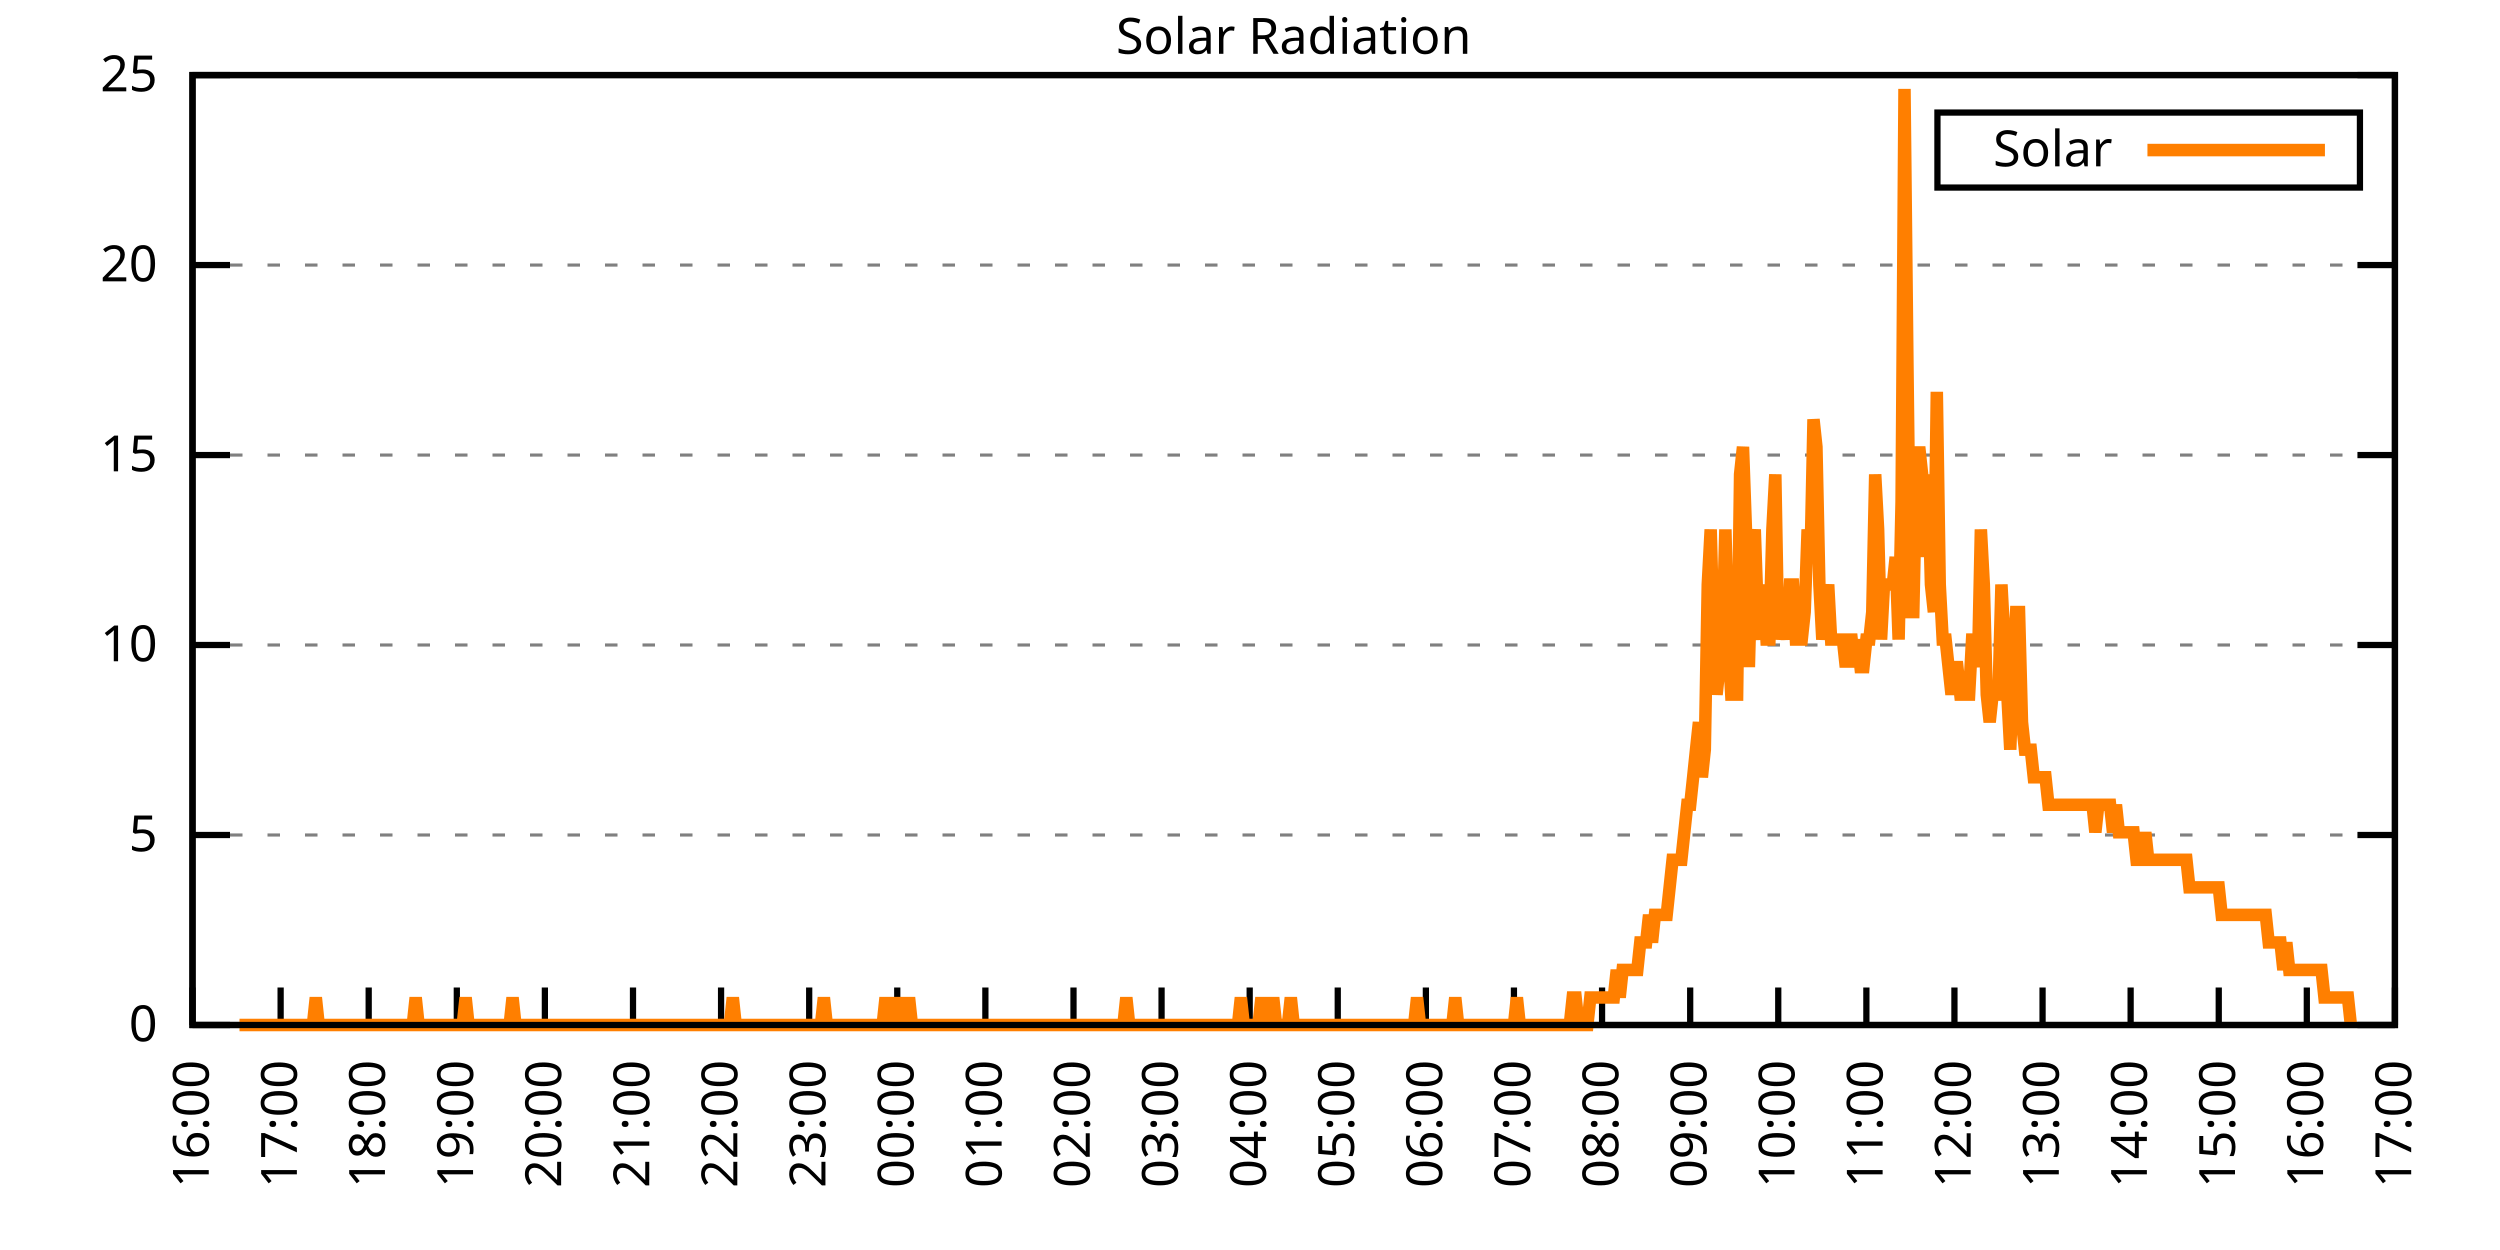
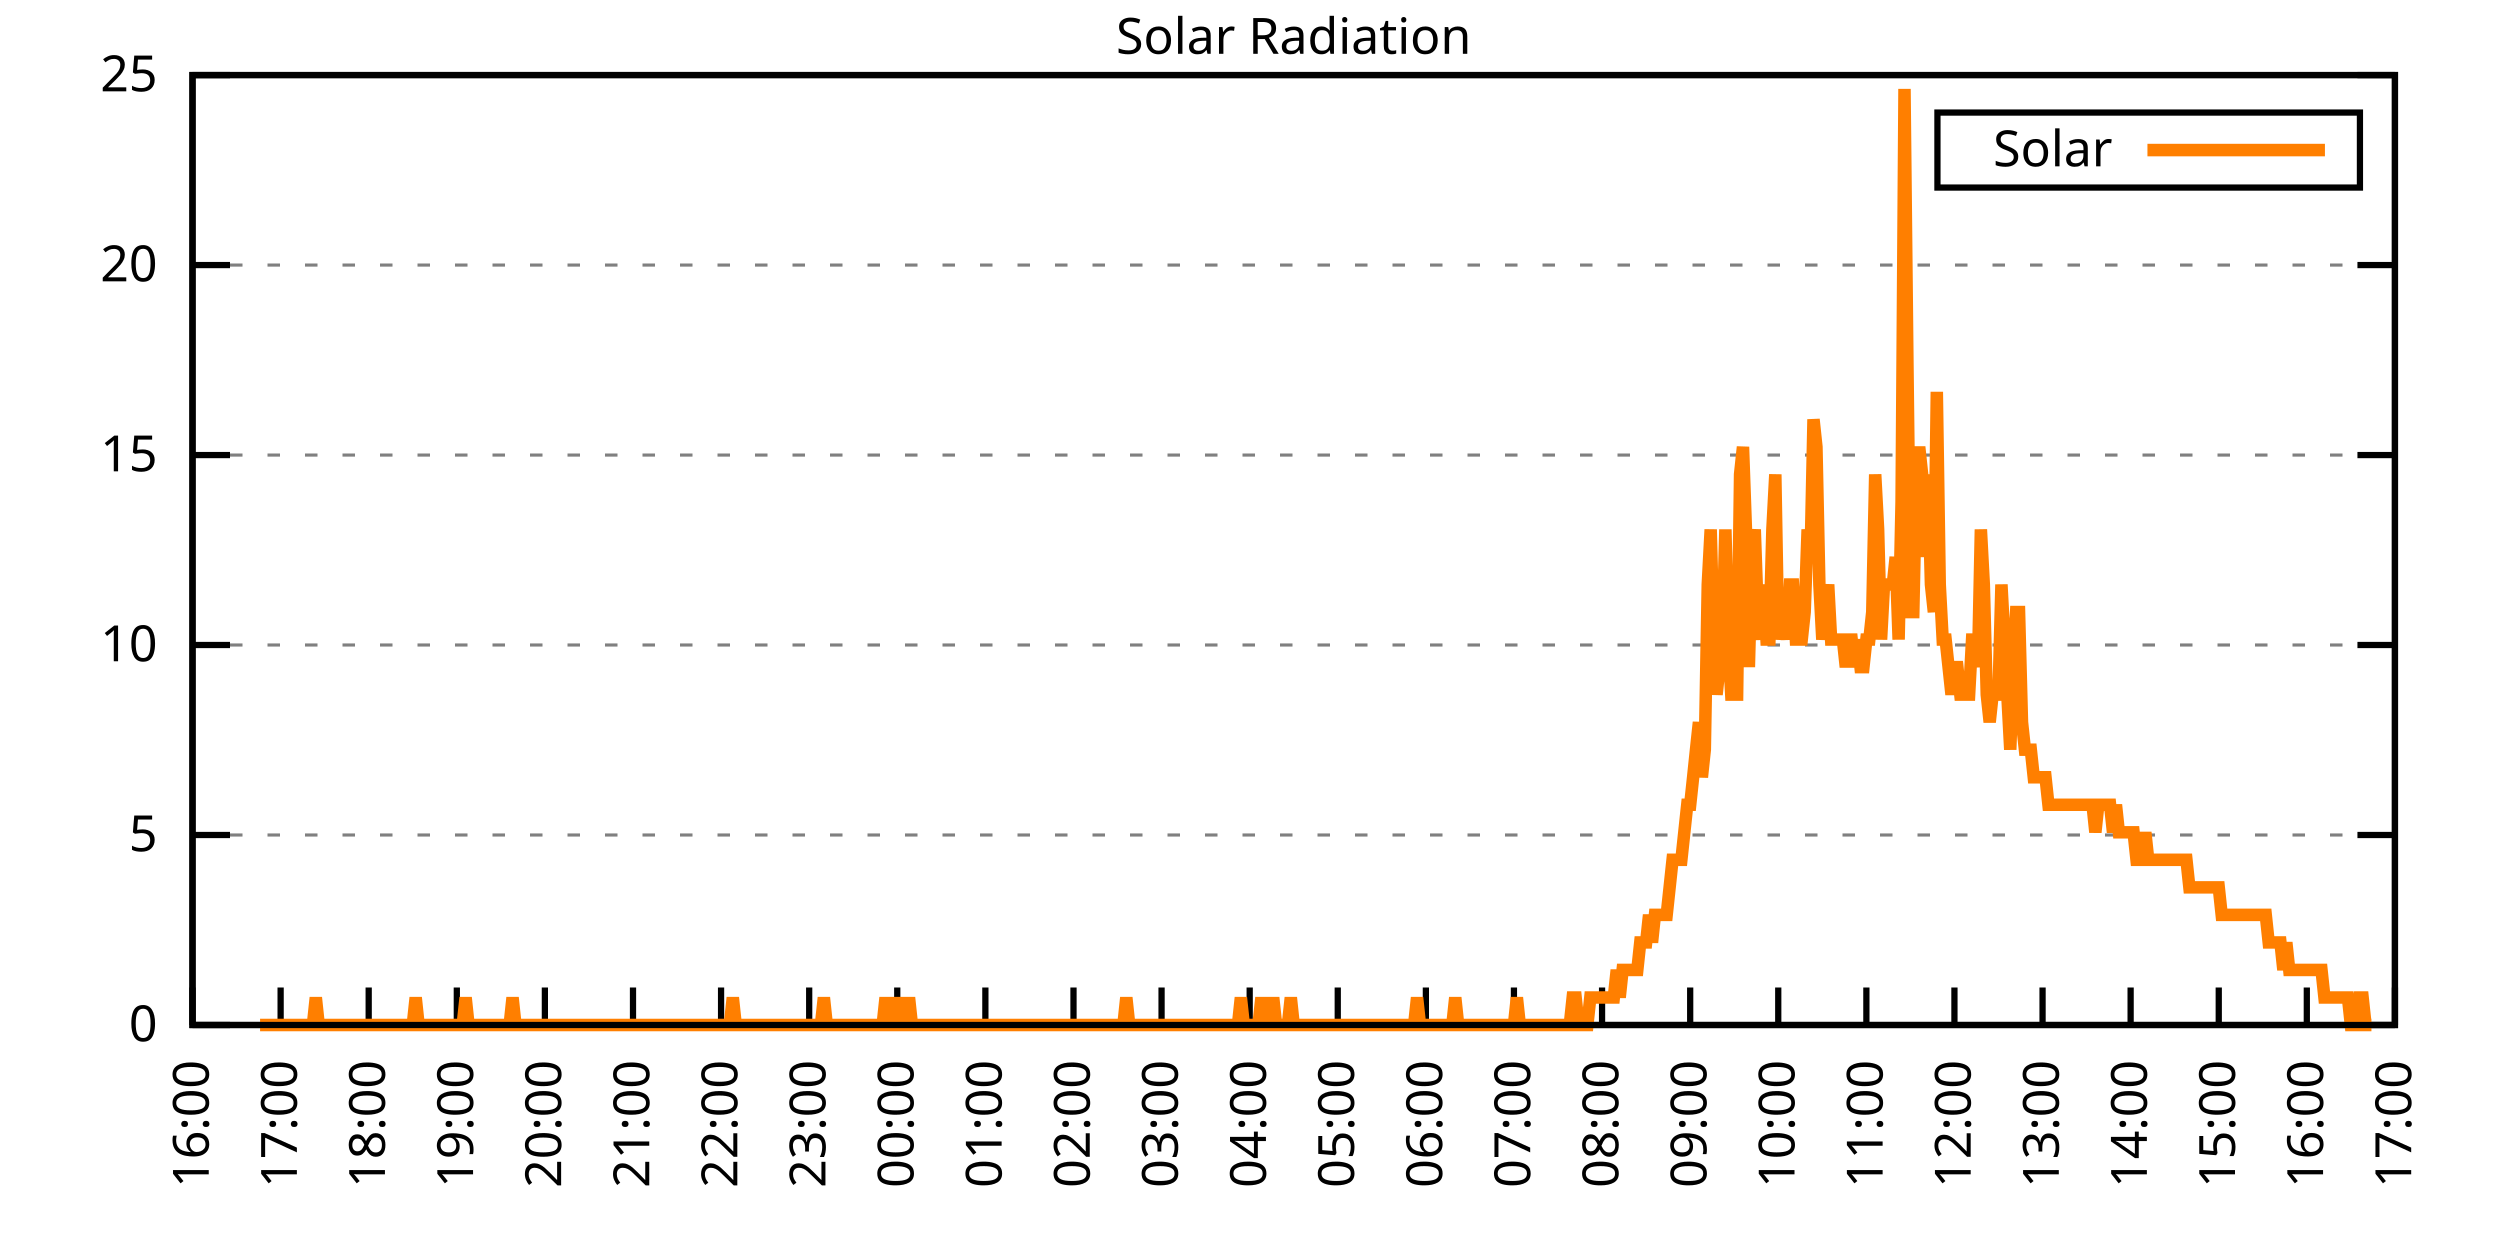
<svg xmlns="http://www.w3.org/2000/svg" xmlns:xlink="http://www.w3.org/1999/xlink" width="400" height="200" viewBox="0 0 400 200">
  <g id="gnuplot_canvas">
    <rect x="0" y="0" width="400" height="200" fill="none" />
    <defs>
      <circle id="gpDot" r="0.5" stroke-width="0.5" stroke="currentColor" />
      <path id="gpPt0" stroke-width="0.333" stroke="currentColor" d="M-1,0 h2 M0,-1 v2" />
      <path id="gpPt1" stroke-width="0.333" stroke="currentColor" d="M-1,-1 L1,1 M1,-1 L-1,1" />
      <path id="gpPt2" stroke-width="0.333" stroke="currentColor" d="M-1,0 L1,0 M0,-1 L0,1 M-1,-1 L1,1 M-1,1 L1,-1" />
      <rect id="gpPt3" stroke-width="0.333" stroke="currentColor" x="-1" y="-1" width="2" height="2" />
      <rect id="gpPt4" stroke-width="0.333" stroke="currentColor" fill="currentColor" x="-1" y="-1" width="2" height="2" />
      <circle id="gpPt5" stroke-width="0.333" stroke="currentColor" cx="0" cy="0" r="1" />
      <use xlink:href="#gpPt5" id="gpPt6" fill="currentColor" stroke="none" />
      <path id="gpPt7" stroke-width="0.333" stroke="currentColor" d="M0,-1.33 L-1.33,0.67 L1.33,0.67 z" />
      <use xlink:href="#gpPt7" id="gpPt8" fill="currentColor" stroke="none" />
      <use xlink:href="#gpPt7" id="gpPt9" stroke="currentColor" transform="rotate(180)" />
      <use xlink:href="#gpPt9" id="gpPt10" fill="currentColor" stroke="none" />
      <use xlink:href="#gpPt3" id="gpPt11" stroke="currentColor" transform="rotate(45)" />
      <use xlink:href="#gpPt11" id="gpPt12" fill="currentColor" stroke="none" />
      <path id="gpPt13" stroke-width="0.333" stroke="currentColor" d="M0,1.330 L1.265,0.411 L0.782,-1.067 L-0.782,-1.076 L-1.265,0.411 z" />
      <use xlink:href="#gpPt13" id="gpPt14" fill="currentColor" stroke="none" />
      <filter id="textbox" filterUnits="objectBoundingBox" x="0" y="0" height="1" width="1">
        <feFlood flood-color="white" flood-opacity="1" result="bgnd" />
        <feComposite in="SourceGraphic" in2="bgnd" operator="atop" />
      </filter>
      <filter id="greybox" filterUnits="objectBoundingBox" x="0" y="0" height="1" width="1">
        <feFlood flood-color="lightgrey" flood-opacity="1" result="grey" />
        <feComposite in="SourceGraphic" in2="grey" operator="atop" />
      </filter>
    </defs>
    <g fill="none" color="white" stroke="currentColor" stroke-width="1.00" stroke-linecap="butt" stroke-linejoin="miter">
</g>
    <g fill="none" color="black" stroke="currentColor" stroke-width="1.00" stroke-linecap="butt" stroke-linejoin="miter">
      <g stroke="none" shape-rendering="crispEdges">
        <polygon fill="rgb(255, 255, 255)" points="30.80,164.00 383.18,164.00 383.18,12.02 30.80,12.02 " />
      </g>
    </g>
    <g fill="none" color="black" stroke="currentColor" stroke-width="1.00" stroke-linecap="butt" stroke-linejoin="miter">
</g>
    <g fill="none" color="black" stroke="black" stroke-width="0.50" stroke-linecap="butt" stroke-linejoin="miter">
</g>
    <g fill="none" color="gray" stroke="currentColor" stroke-width="0.50" stroke-linecap="butt" stroke-linejoin="miter">
      <path stroke="gray" stroke-dasharray="2,4" class="gridline" d="M30.80,164.00 L383.19,164.00  " />
    </g>
    <g fill="none" color="gray" stroke="gray" stroke-width="1.00" stroke-linecap="butt" stroke-linejoin="miter">
</g>
    <g fill="none" color="black" stroke="currentColor" stroke-width="1.00" stroke-linecap="butt" stroke-linejoin="miter">
      <path stroke="black" d="M30.80,164.00 L36.80,164.00 M383.19,164.00 L377.19,164.00  " />
      <g transform="translate(25.20,166.60)" stroke="none" fill="black" font-family="Sans" font-size="8.00" text-anchor="end">
        <text>
          <tspan font-family="Sans"> 0</tspan>
        </text>
      </g>
    </g>
    <g fill="none" color="black" stroke="currentColor" stroke-width="1.00" stroke-linecap="butt" stroke-linejoin="miter">
</g>
    <g fill="none" color="black" stroke="black" stroke-width="0.50" stroke-linecap="butt" stroke-linejoin="miter">
</g>
    <g fill="none" color="gray" stroke="currentColor" stroke-width="0.50" stroke-linecap="butt" stroke-linejoin="miter">
      <path stroke="gray" stroke-dasharray="2,4" class="gridline" d="M30.80,133.60 L383.19,133.60  " />
    </g>
    <g fill="none" color="gray" stroke="gray" stroke-width="1.00" stroke-linecap="butt" stroke-linejoin="miter">
</g>
    <g fill="none" color="black" stroke="currentColor" stroke-width="1.00" stroke-linecap="butt" stroke-linejoin="miter">
      <path stroke="black" d="M30.80,133.60 L36.80,133.60 M383.19,133.60 L377.19,133.60  " />
      <g transform="translate(25.20,136.20)" stroke="none" fill="black" font-family="Sans" font-size="8.00" text-anchor="end">
        <text>
          <tspan font-family="Sans"> 5</tspan>
        </text>
      </g>
    </g>
    <g fill="none" color="black" stroke="currentColor" stroke-width="1.00" stroke-linecap="butt" stroke-linejoin="miter">
</g>
    <g fill="none" color="black" stroke="black" stroke-width="0.50" stroke-linecap="butt" stroke-linejoin="miter">
</g>
    <g fill="none" color="gray" stroke="currentColor" stroke-width="0.50" stroke-linecap="butt" stroke-linejoin="miter">
      <path stroke="gray" stroke-dasharray="2,4" class="gridline" d="M30.80,103.20 L383.19,103.20  " />
    </g>
    <g fill="none" color="gray" stroke="gray" stroke-width="1.00" stroke-linecap="butt" stroke-linejoin="miter">
</g>
    <g fill="none" color="black" stroke="currentColor" stroke-width="1.00" stroke-linecap="butt" stroke-linejoin="miter">
      <path stroke="black" d="M30.80,103.20 L36.80,103.20 M383.19,103.20 L377.19,103.20  " />
      <g transform="translate(25.20,105.80)" stroke="none" fill="black" font-family="Sans" font-size="8.00" text-anchor="end">
        <text>
          <tspan font-family="Sans"> 10</tspan>
        </text>
      </g>
    </g>
    <g fill="none" color="black" stroke="currentColor" stroke-width="1.00" stroke-linecap="butt" stroke-linejoin="miter">
</g>
    <g fill="none" color="black" stroke="black" stroke-width="0.50" stroke-linecap="butt" stroke-linejoin="miter">
</g>
    <g fill="none" color="gray" stroke="currentColor" stroke-width="0.50" stroke-linecap="butt" stroke-linejoin="miter">
      <path stroke="gray" stroke-dasharray="2,4" class="gridline" d="M30.80,72.81 L383.19,72.81  " />
    </g>
    <g fill="none" color="gray" stroke="gray" stroke-width="1.00" stroke-linecap="butt" stroke-linejoin="miter">
</g>
    <g fill="none" color="black" stroke="currentColor" stroke-width="1.00" stroke-linecap="butt" stroke-linejoin="miter">
      <path stroke="black" d="M30.80,72.81 L36.80,72.81 M383.19,72.81 L377.19,72.81  " />
      <g transform="translate(25.20,75.41)" stroke="none" fill="black" font-family="Sans" font-size="8.00" text-anchor="end">
        <text>
          <tspan font-family="Sans"> 15</tspan>
        </text>
      </g>
    </g>
    <g fill="none" color="black" stroke="currentColor" stroke-width="1.00" stroke-linecap="butt" stroke-linejoin="miter">
</g>
    <g fill="none" color="black" stroke="black" stroke-width="0.50" stroke-linecap="butt" stroke-linejoin="miter">
</g>
    <g fill="none" color="gray" stroke="currentColor" stroke-width="0.50" stroke-linecap="butt" stroke-linejoin="miter">
      <path stroke="gray" stroke-dasharray="2,4" class="gridline" d="M30.80,42.41 L383.19,42.41  " />
    </g>
    <g fill="none" color="gray" stroke="gray" stroke-width="1.00" stroke-linecap="butt" stroke-linejoin="miter">
</g>
    <g fill="none" color="black" stroke="currentColor" stroke-width="1.00" stroke-linecap="butt" stroke-linejoin="miter">
      <path stroke="black" d="M30.80,42.41 L36.80,42.41 M383.19,42.41 L377.19,42.41  " />
      <g transform="translate(25.20,45.01)" stroke="none" fill="black" font-family="Sans" font-size="8.00" text-anchor="end">
        <text>
          <tspan font-family="Sans"> 20</tspan>
        </text>
      </g>
    </g>
    <g fill="none" color="black" stroke="currentColor" stroke-width="1.00" stroke-linecap="butt" stroke-linejoin="miter">
</g>
    <g fill="none" color="black" stroke="black" stroke-width="0.50" stroke-linecap="butt" stroke-linejoin="miter">
</g>
    <g fill="none" color="gray" stroke="currentColor" stroke-width="0.50" stroke-linecap="butt" stroke-linejoin="miter">
      <path stroke="gray" stroke-dasharray="2,4" class="gridline" d="M30.80,12.01 L383.19,12.01  " />
    </g>
    <g fill="none" color="gray" stroke="gray" stroke-width="1.00" stroke-linecap="butt" stroke-linejoin="miter">
</g>
    <g fill="none" color="black" stroke="currentColor" stroke-width="1.00" stroke-linecap="butt" stroke-linejoin="miter">
      <path stroke="black" d="M30.80,12.01 L36.80,12.01 M383.19,12.01 L377.19,12.01  " />
      <g transform="translate(25.20,14.61)" stroke="none" fill="black" font-family="Sans" font-size="8.00" text-anchor="end">
        <text>
          <tspan font-family="Sans"> 25</tspan>
        </text>
      </g>
    </g>
    <g fill="none" color="black" stroke="currentColor" stroke-width="1.00" stroke-linecap="butt" stroke-linejoin="miter">
      <path stroke="black" d="M30.80,164.00 L30.80,158.00  " />
      <g transform="translate(33.40,169.60) rotate(270.00)" stroke="none" fill="black" font-family="Sans" font-size="8.00" text-anchor="end">
        <text>
          <tspan font-family="Sans">16:00</tspan>
        </text>
      </g>
    </g>
    <g fill="none" color="black" stroke="currentColor" stroke-width="1.00" stroke-linecap="butt" stroke-linejoin="miter">
      <path stroke="black" d="M44.90,164.00 L44.90,158.00  " />
      <g transform="translate(47.50,169.60) rotate(270.00)" stroke="none" fill="black" font-family="Sans" font-size="8.00" text-anchor="end">
        <text>
          <tspan font-family="Sans">17:00</tspan>
        </text>
      </g>
    </g>
    <g fill="none" color="black" stroke="currentColor" stroke-width="1.00" stroke-linecap="butt" stroke-linejoin="miter">
      <path stroke="black" d="M58.99,164.00 L58.99,158.00  " />
      <g transform="translate(61.59,169.60) rotate(270.00)" stroke="none" fill="black" font-family="Sans" font-size="8.00" text-anchor="end">
        <text>
          <tspan font-family="Sans">18:00</tspan>
        </text>
      </g>
    </g>
    <g fill="none" color="black" stroke="currentColor" stroke-width="1.00" stroke-linecap="butt" stroke-linejoin="miter">
      <path stroke="black" d="M73.09,164.00 L73.09,158.00  " />
      <g transform="translate(75.69,169.60) rotate(270.00)" stroke="none" fill="black" font-family="Sans" font-size="8.00" text-anchor="end">
        <text>
          <tspan font-family="Sans">19:00</tspan>
        </text>
      </g>
    </g>
    <g fill="none" color="black" stroke="currentColor" stroke-width="1.00" stroke-linecap="butt" stroke-linejoin="miter">
      <path stroke="black" d="M87.18,164.00 L87.18,158.00  " />
      <g transform="translate(89.78,169.60) rotate(270.00)" stroke="none" fill="black" font-family="Sans" font-size="8.00" text-anchor="end">
        <text>
          <tspan font-family="Sans">20:00</tspan>
        </text>
      </g>
    </g>
    <g fill="none" color="black" stroke="currentColor" stroke-width="1.00" stroke-linecap="butt" stroke-linejoin="miter">
      <path stroke="black" d="M101.28,164.00 L101.28,158.00  " />
      <g transform="translate(103.88,169.60) rotate(270.00)" stroke="none" fill="black" font-family="Sans" font-size="8.00" text-anchor="end">
        <text>
          <tspan font-family="Sans">21:00</tspan>
        </text>
      </g>
    </g>
    <g fill="none" color="black" stroke="currentColor" stroke-width="1.00" stroke-linecap="butt" stroke-linejoin="miter">
      <path stroke="black" d="M115.37,164.00 L115.37,158.00  " />
      <g transform="translate(117.97,169.60) rotate(270.00)" stroke="none" fill="black" font-family="Sans" font-size="8.00" text-anchor="end">
        <text>
          <tspan font-family="Sans">22:00</tspan>
        </text>
      </g>
    </g>
    <g fill="none" color="black" stroke="currentColor" stroke-width="1.00" stroke-linecap="butt" stroke-linejoin="miter">
      <path stroke="black" d="M129.47,164.00 L129.47,158.00  " />
      <g transform="translate(132.07,169.60) rotate(270.00)" stroke="none" fill="black" font-family="Sans" font-size="8.00" text-anchor="end">
        <text>
          <tspan font-family="Sans">23:00</tspan>
        </text>
      </g>
    </g>
    <g fill="none" color="black" stroke="currentColor" stroke-width="1.00" stroke-linecap="butt" stroke-linejoin="miter">
      <path stroke="black" d="M143.56,164.00 L143.56,158.00  " />
      <g transform="translate(146.16,169.60) rotate(270.00)" stroke="none" fill="black" font-family="Sans" font-size="8.00" text-anchor="end">
        <text>
          <tspan font-family="Sans">00:00</tspan>
        </text>
      </g>
    </g>
    <g fill="none" color="black" stroke="currentColor" stroke-width="1.00" stroke-linecap="butt" stroke-linejoin="miter">
      <path stroke="black" d="M157.66,164.00 L157.66,158.00  " />
      <g transform="translate(160.26,169.60) rotate(270.00)" stroke="none" fill="black" font-family="Sans" font-size="8.00" text-anchor="end">
        <text>
          <tspan font-family="Sans">01:00</tspan>
        </text>
      </g>
    </g>
    <g fill="none" color="black" stroke="currentColor" stroke-width="1.00" stroke-linecap="butt" stroke-linejoin="miter">
      <path stroke="black" d="M171.76,164.00 L171.76,158.00  " />
      <g transform="translate(174.36,169.60) rotate(270.00)" stroke="none" fill="black" font-family="Sans" font-size="8.00" text-anchor="end">
        <text>
          <tspan font-family="Sans">02:00</tspan>
        </text>
      </g>
    </g>
    <g fill="none" color="black" stroke="currentColor" stroke-width="1.00" stroke-linecap="butt" stroke-linejoin="miter">
      <path stroke="black" d="M185.85,164.00 L185.85,158.00  " />
      <g transform="translate(188.45,169.60) rotate(270.00)" stroke="none" fill="black" font-family="Sans" font-size="8.00" text-anchor="end">
        <text>
          <tspan font-family="Sans">03:00</tspan>
        </text>
      </g>
    </g>
    <g fill="none" color="black" stroke="currentColor" stroke-width="1.00" stroke-linecap="butt" stroke-linejoin="miter">
      <path stroke="black" d="M199.95,164.00 L199.95,158.00  " />
      <g transform="translate(202.55,169.60) rotate(270.00)" stroke="none" fill="black" font-family="Sans" font-size="8.00" text-anchor="end">
        <text>
          <tspan font-family="Sans">04:00</tspan>
        </text>
      </g>
    </g>
    <g fill="none" color="black" stroke="currentColor" stroke-width="1.00" stroke-linecap="butt" stroke-linejoin="miter">
      <path stroke="black" d="M214.04,164.00 L214.04,158.00  " />
      <g transform="translate(216.64,169.60) rotate(270.00)" stroke="none" fill="black" font-family="Sans" font-size="8.00" text-anchor="end">
        <text>
          <tspan font-family="Sans">05:00</tspan>
        </text>
      </g>
    </g>
    <g fill="none" color="black" stroke="currentColor" stroke-width="1.00" stroke-linecap="butt" stroke-linejoin="miter">
      <path stroke="black" d="M228.14,164.00 L228.14,158.00  " />
      <g transform="translate(230.74,169.60) rotate(270.00)" stroke="none" fill="black" font-family="Sans" font-size="8.00" text-anchor="end">
        <text>
          <tspan font-family="Sans">06:00</tspan>
        </text>
      </g>
    </g>
    <g fill="none" color="black" stroke="currentColor" stroke-width="1.00" stroke-linecap="butt" stroke-linejoin="miter">
      <path stroke="black" d="M242.23,164.00 L242.23,158.00  " />
      <g transform="translate(244.83,169.60) rotate(270.00)" stroke="none" fill="black" font-family="Sans" font-size="8.00" text-anchor="end">
        <text>
          <tspan font-family="Sans">07:00</tspan>
        </text>
      </g>
    </g>
    <g fill="none" color="black" stroke="currentColor" stroke-width="1.00" stroke-linecap="butt" stroke-linejoin="miter">
      <path stroke="black" d="M256.33,164.00 L256.33,158.00  " />
      <g transform="translate(258.93,169.60) rotate(270.00)" stroke="none" fill="black" font-family="Sans" font-size="8.00" text-anchor="end">
        <text>
          <tspan font-family="Sans">08:00</tspan>
        </text>
      </g>
    </g>
    <g fill="none" color="black" stroke="currentColor" stroke-width="1.00" stroke-linecap="butt" stroke-linejoin="miter">
      <path stroke="black" d="M270.43,164.00 L270.43,158.00  " />
      <g transform="translate(273.03,169.60) rotate(270.00)" stroke="none" fill="black" font-family="Sans" font-size="8.00" text-anchor="end">
        <text>
          <tspan font-family="Sans">09:00</tspan>
        </text>
      </g>
    </g>
    <g fill="none" color="black" stroke="currentColor" stroke-width="1.00" stroke-linecap="butt" stroke-linejoin="miter">
      <path stroke="black" d="M284.52,164.00 L284.52,158.00  " />
      <g transform="translate(287.12,169.60) rotate(270.00)" stroke="none" fill="black" font-family="Sans" font-size="8.00" text-anchor="end">
        <text>
          <tspan font-family="Sans">10:00</tspan>
        </text>
      </g>
    </g>
    <g fill="none" color="black" stroke="currentColor" stroke-width="1.00" stroke-linecap="butt" stroke-linejoin="miter">
      <path stroke="black" d="M298.62,164.00 L298.62,158.00  " />
      <g transform="translate(301.22,169.60) rotate(270.00)" stroke="none" fill="black" font-family="Sans" font-size="8.00" text-anchor="end">
        <text>
          <tspan font-family="Sans">11:00</tspan>
        </text>
      </g>
    </g>
    <g fill="none" color="black" stroke="currentColor" stroke-width="1.00" stroke-linecap="butt" stroke-linejoin="miter">
      <path stroke="black" d="M312.71,164.00 L312.71,158.00  " />
      <g transform="translate(315.31,169.60) rotate(270.00)" stroke="none" fill="black" font-family="Sans" font-size="8.00" text-anchor="end">
        <text>
          <tspan font-family="Sans">12:00</tspan>
        </text>
      </g>
    </g>
    <g fill="none" color="black" stroke="currentColor" stroke-width="1.00" stroke-linecap="butt" stroke-linejoin="miter">
      <path stroke="black" d="M326.81,164.00 L326.81,158.00  " />
      <g transform="translate(329.41,169.60) rotate(270.00)" stroke="none" fill="black" font-family="Sans" font-size="8.00" text-anchor="end">
        <text>
          <tspan font-family="Sans">13:00</tspan>
        </text>
      </g>
    </g>
    <g fill="none" color="black" stroke="currentColor" stroke-width="1.00" stroke-linecap="butt" stroke-linejoin="miter">
      <path stroke="black" d="M340.90,164.00 L340.90,158.00  " />
      <g transform="translate(343.50,169.60) rotate(270.00)" stroke="none" fill="black" font-family="Sans" font-size="8.00" text-anchor="end">
        <text>
          <tspan font-family="Sans">14:00</tspan>
        </text>
      </g>
    </g>
    <g fill="none" color="black" stroke="currentColor" stroke-width="1.00" stroke-linecap="butt" stroke-linejoin="miter">
      <path stroke="black" d="M355.00,164.00 L355.00,158.00  " />
      <g transform="translate(357.60,169.60) rotate(270.00)" stroke="none" fill="black" font-family="Sans" font-size="8.00" text-anchor="end">
        <text>
          <tspan font-family="Sans">15:00</tspan>
        </text>
      </g>
    </g>
    <g fill="none" color="black" stroke="currentColor" stroke-width="1.00" stroke-linecap="butt" stroke-linejoin="miter">
      <path stroke="black" d="M369.09,164.00 L369.09,158.00  " />
      <g transform="translate(371.69,169.60) rotate(270.00)" stroke="none" fill="black" font-family="Sans" font-size="8.00" text-anchor="end">
        <text>
          <tspan font-family="Sans">16:00</tspan>
        </text>
      </g>
    </g>
    <g fill="none" color="black" stroke="currentColor" stroke-width="1.00" stroke-linecap="butt" stroke-linejoin="miter">
      <path stroke="black" d="M383.19,164.00 L383.19,158.00  " />
      <g transform="translate(385.79,169.60) rotate(270.00)" stroke="none" fill="black" font-family="Sans" font-size="8.00" text-anchor="end">
        <text>
          <tspan font-family="Sans">17:00</tspan>
        </text>
      </g>
    </g>
    <g fill="none" color="black" stroke="currentColor" stroke-width="1.00" stroke-linecap="butt" stroke-linejoin="miter">
</g>
    <g fill="none" color="black" stroke="currentColor" stroke-width="1.00" stroke-linecap="butt" stroke-linejoin="miter">
      <path stroke="black" d="M30.80,12.01 L30.80,164.00 L383.19,164.00 L383.19,12.01 L30.80,12.01 Z  " />
    </g>
    <g fill="none" color="black" stroke="currentColor" stroke-width="1.00" stroke-linecap="butt" stroke-linejoin="miter">
</g>
    <g fill="none" color="black" stroke="currentColor" stroke-width="1.00" stroke-linecap="butt" stroke-linejoin="miter">
      <path stroke="black" d="M309.99,30.01 L309.99,18.01 L377.59,18.01 L377.59,30.01 L309.99,30.01 Z  " />
    </g>
    <g id="Solar_Radiation_plot_1">
      <g fill="none" color="white" stroke="black" stroke-width="2.00" stroke-linecap="butt" stroke-linejoin="miter">
</g>
      <g fill="none" color="black" stroke="currentColor" stroke-width="2.00" stroke-linecap="butt" stroke-linejoin="miter">
        <g transform="translate(337.99,26.61)" stroke="none" fill="black" font-family="Sans" font-size="8.00" text-anchor="end">
          <text>
            <tspan font-family="Sans">Solar</tspan>
          </text>
        </g>
      </g>
      <g fill="none" color="black" stroke="currentColor" stroke-width="2.00" stroke-linecap="butt" stroke-linejoin="miter">
-         <path stroke="rgb(255, 127,   0)" d="M343.59,24.01 L371.99,24.01 M38.32,164.00 L38.79,164.00 L39.26,164.00 L39.73,164.00 L40.20,164.00 L40.67,164.00   L41.14,164.00 L41.61,164.00 L42.08,164.00 L42.55,164.00 L43.02,164.00 L43.49,164.00 L43.96,164.00 L44.43,164.00   L44.90,164.00 L45.37,164.00 L45.84,164.00 L46.31,164.00 L46.78,164.00 L47.24,164.00 L47.71,164.00 L48.18,164.00   L48.65,164.00 L49.12,164.00 L49.59,164.00 L50.06,164.00 L50.53,159.60 L51.00,164.00 L51.47,164.00 L51.94,164.00   L52.41,164.00 L52.88,164.00 L53.35,164.00 L53.82,164.00 L54.29,164.00 L54.76,164.00 L55.23,164.00 L55.70,164.00   L56.17,164.00 L56.64,164.00 L57.11,164.00 L57.58,164.00 L58.05,164.00 L58.52,164.00 L58.99,164.00 L59.46,164.00   L59.93,164.00 L60.40,164.00 L60.87,164.00 L61.34,164.00 L61.81,164.00 L62.28,164.00 L62.75,164.00 L63.22,164.00   L63.69,164.00 L64.16,164.00 L64.63,164.00 L65.10,164.00 L65.57,164.00 L66.04,164.00 L66.51,159.60 L66.98,164.00   L67.45,164.00 L67.92,164.00 L68.39,164.00 L68.86,164.00 L69.33,164.00 L69.80,164.00 L70.27,164.00 L70.74,164.00   L71.21,164.00 L71.68,164.00 L72.15,164.00 L72.62,164.00 L73.09,164.00 L73.56,164.00 L74.03,164.00 L74.50,159.60   L74.97,164.00 L75.44,164.00 L75.91,164.00 L76.38,164.00 L76.85,164.00 L77.32,164.00 L77.79,164.00 L78.26,164.00   L78.73,164.00 L79.19,164.00 L79.66,164.00 L80.13,164.00 L80.60,164.00 L81.07,164.00 L81.54,164.00 L82.01,159.60   L82.48,164.00 L82.95,164.00 L83.42,164.00 L83.89,164.00 L84.36,164.00 L84.83,164.00 L85.30,164.00 L85.77,164.00   L86.24,164.00 L86.71,164.00 L87.18,164.00 L87.65,164.00 L88.12,164.00 L88.59,164.00 L89.06,164.00 L89.53,164.00   L90.00,164.00 L90.47,164.00 L90.94,164.00 L91.41,164.00 L91.88,164.00 L92.35,164.00 L92.82,164.00 L93.29,164.00   L93.76,164.00 L94.23,164.00 L94.70,164.00 L95.17,164.00 L95.64,164.00 L96.11,164.00 L96.58,164.00 L97.05,164.00   L97.52,164.00 L97.99,164.00 L98.46,164.00 L98.93,164.00 L99.40,164.00 L99.87,164.00 L100.34,164.00 L101.04,164.00   L101.75,164.00 L102.22,164.00 L102.69,164.00 L103.16,164.00 L103.63,164.00 L104.10,164.00 L104.57,164.00 L105.04,164.00   L105.51,164.00 L105.98,164.00 L106.45,164.00 L106.92,164.00 L107.39,164.00 L107.86,164.00 L108.33,164.00 L108.80,164.00   L109.27,164.00 L109.74,164.00 L110.21,164.00 L110.68,164.00 L111.14,164.00 L111.61,164.00 L112.08,164.00 L112.55,164.00   L113.02,164.00 L113.49,164.00 L113.96,164.00 L114.43,164.00 L114.90,164.00 L115.37,164.00 L115.84,164.00 L116.31,164.00   L116.78,164.00 L117.25,159.60 L117.72,164.00 L118.19,164.00 L118.66,164.00 L119.13,164.00 L119.60,164.00 L120.07,164.00   L120.54,164.00 L121.01,164.00 L121.48,164.00 L121.95,164.00 L122.42,164.00 L122.89,164.00 L123.36,164.00 L123.83,164.00   L124.30,164.00 L124.77,164.00 L125.24,164.00 L125.71,164.00 L126.18,164.00 L126.65,164.00 L127.12,164.00 L127.59,164.00   L128.06,164.00 L128.53,164.00 L129.00,164.00 L129.47,164.00 L129.94,164.00 L130.41,164.00 L130.88,164.00 L131.35,164.00   L131.82,159.60 L132.29,164.00 L132.76,164.00 L133.23,164.00 L133.70,164.00 L134.17,164.00 L134.64,164.00 L135.11,164.00   L135.58,164.00 L136.05,164.00 L136.52,164.00 L136.99,164.00 L137.46,164.00 L137.93,164.00 L138.40,164.00 L138.87,164.00   L139.34,164.00 L139.81,164.00 L140.28,164.00 L140.75,164.00 L141.22,164.00 L141.69,159.60 L142.16,164.00 L142.63,164.00   L143.09,164.00 L143.56,159.60 L144.03,164.00 L144.50,164.00 L144.97,164.00 L145.44,159.60 L145.91,164.00 L146.38,164.00   L146.85,164.00 L147.32,164.00 L147.79,164.00 L148.26,164.00 L148.73,164.00 L149.20,164.00 L149.67,164.00 L150.14,164.00   L150.61,164.00 L151.08,164.00 L151.55,164.00 L152.02,164.00 L152.49,164.00 L152.96,164.00 L153.43,164.00 L153.90,164.00   L154.37,164.00 L154.84,164.00 L155.31,164.00 L155.78,164.00 L156.25,164.00 L156.72,164.00 L157.19,164.00 L157.66,164.00   L158.13,164.00 L158.60,164.00 L159.07,164.00 L159.54,164.00 L160.01,164.00 L160.48,164.00 L160.95,164.00 L161.42,164.00   L161.89,164.00 L162.36,164.00 L162.83,164.00 L163.30,164.00 L163.77,164.00 L164.24,164.00 L164.71,164.00 L165.18,164.00   L165.65,164.00 L166.12,164.00 L166.59,164.00 L167.06,164.00 L167.53,164.00 L168.00,164.00 L168.47,164.00 L168.94,164.00   L169.41,164.00 L169.88,164.00 L170.35,164.00 L170.82,164.00 L171.29,164.00 L171.76,164.00 L172.23,164.00 L172.70,164.00   L173.17,164.00 L173.64,164.00 L174.11,164.00 L174.58,164.00 L175.04,164.00 L175.51,164.00 L175.98,164.00 L176.45,164.00   L176.92,164.00 L177.39,164.00 L177.86,164.00 L178.33,164.00 L178.80,164.00 L179.27,164.00 L179.74,164.00 L180.21,159.60   L180.68,164.00 L181.15,164.00 L181.62,164.00 L182.09,164.00 L182.56,164.00 L183.03,164.00 L183.50,164.00 L183.97,164.00   L184.44,164.00 L184.91,164.00 L185.38,164.00 L185.85,164.00 L186.32,164.00 L186.79,164.00 L187.26,164.00 L187.73,164.00   L188.20,164.00 L188.67,164.00 L189.14,164.00 L189.61,164.00 L190.08,164.00 L190.55,164.00 L191.02,164.00 L191.49,164.00   L191.96,164.00 L192.43,164.00 L192.90,164.00 L193.37,164.00 L193.84,164.00 L194.31,164.00 L194.78,164.00 L195.25,164.00   L195.72,164.00 L196.19,164.00 L196.66,164.00 L197.13,164.00 L197.60,164.00 L198.07,164.00 L198.54,159.60 L199.01,164.00   L199.48,164.00 L199.95,164.00 L200.42,164.00 L200.89,164.00 L201.36,164.00 L201.83,159.60 L202.30,164.00 L202.77,164.00   L203.24,164.00 L203.71,159.60 L204.18,164.00 L204.65,164.00 L205.12,164.00 L205.59,164.00 L206.06,164.00 L206.53,159.60   L207.00,164.00 L207.46,164.00 L207.93,164.00 L208.40,164.00 L208.87,164.00 L209.34,164.00 L209.81,164.00 L210.28,164.00   L210.75,164.00 L211.22,164.00 L211.69,164.00 L212.16,164.00 L212.63,164.00 L213.10,164.00 L213.57,164.00 L214.04,164.00   L214.51,164.00 L214.98,164.00 L215.45,164.00 L215.92,164.00 L216.39,164.00 L216.86,164.00 L217.33,164.00 L217.80,164.00   L218.27,164.00 L218.74,164.00 L219.21,164.00 L219.68,164.00 L220.15,164.00 L220.62,164.00 L221.09,164.00 L221.56,164.00   L222.03,164.00 L222.50,164.00 L222.97,164.00 L223.44,164.00 L223.91,164.00 L224.38,164.00 L224.85,164.00 L225.32,164.00   L225.79,164.00 L226.26,164.00 L226.73,159.60 L227.20,164.00 L227.67,164.00 L228.14,164.00 L228.61,164.00 L229.08,164.00   L229.55,164.00 L230.02,164.00 L230.49,164.00 L230.96,164.00 L231.43,164.00 L231.90,164.00 L232.37,164.00 L232.84,159.60   L233.31,164.00 L233.78,164.00 L234.25,164.00 L234.72,164.00 L235.19,164.00 L235.66,164.00 L236.13,164.00 L236.60,164.00   L237.07,164.00 L237.54,164.00 L238.01,164.00 L238.48,164.00 L238.95,164.00 L239.41,164.00 L239.88,164.00 L240.35,164.00   L240.82,164.00 L241.29,164.00 L241.76,164.00 L242.23,164.00 L242.70,159.60 L243.17,164.00 L243.64,164.00 L244.11,164.00   L244.58,164.00 L245.05,164.00 L245.52,164.00 L245.99,164.00 L246.46,164.00 L246.93,164.00 L247.40,164.00 L247.87,164.00   L248.34,164.00 L248.81,164.00 L249.28,164.00 L249.75,164.00 L250.22,164.00 L250.69,164.00 L251.16,164.00 L251.63,159.60   L252.10,159.60 L252.57,164.00 L253.04,164.00 L253.51,164.00 L253.98,164.00 L254.45,159.60 L254.92,159.60 L255.39,159.60   L255.86,159.60 L256.33,159.60 L256.80,159.60 L257.27,159.60 L257.74,159.60 L258.21,159.60 L258.68,155.19 L259.15,159.60   L259.62,155.19 L260.09,155.19 L260.56,155.19 L261.03,155.19 L261.50,155.19 L261.97,155.19 L262.44,150.79 L262.91,150.79   L263.38,150.79 L263.85,146.38 L264.32,150.79 L264.79,146.38 L265.26,146.38 L265.73,146.38 L266.20,146.38 L266.67,146.38   L267.14,141.98 L267.61,137.57 L268.08,137.57 L268.55,137.57 L269.02,137.57 L269.49,133.17 L269.96,128.76 L270.43,128.76   L270.90,124.36 L271.36,119.95 L271.83,115.55 L272.30,124.36 L272.77,119.95 L273.24,93.52 L273.71,84.71 L274.18,102.33   L274.65,111.14 L275.12,106.74 L275.59,102.33 L276.06,84.71 L276.53,102.33 L277.00,111.14 L277.47,111.14 L277.94,111.14   L278.41,75.90 L278.88,71.50 L279.35,84.71 L279.82,106.74 L280.29,89.12 L280.76,84.71 L281.23,97.93 L281.70,102.33   L282.17,93.52 L282.64,102.33 L283.11,102.33 L283.58,84.71 L284.05,75.90 L284.52,102.33 L284.99,97.93 L285.46,97.93   L285.93,102.33 L286.40,93.52 L286.87,93.52 L287.34,102.33 L287.81,102.33 L288.28,102.33 L288.75,97.93 L289.22,84.71   L289.69,89.12 L290.16,67.09 L290.63,71.50 L291.10,93.52 L291.57,102.33 L292.04,97.93 L292.51,93.52 L292.98,102.33   L293.45,102.33 L293.92,102.33 L294.39,102.33 L294.86,102.33 L295.33,106.74 L295.80,102.33 L296.27,102.33 L296.74,106.74   L297.21,102.33 L297.68,106.74 L298.15,106.74 L298.62,102.33 L299.09,102.33 L299.56,97.93 L300.03,75.90 L300.50,84.71   L300.97,102.33 L301.44,93.52 L301.91,93.52 L302.38,93.52 L302.85,93.52 L303.31,89.12 L303.78,102.33 L304.25,80.31   L304.72,14.23 L305.19,58.28 L305.66,97.93 L306.13,97.93 L306.60,75.90 L307.07,71.50 L307.54,75.90 L308.01,89.12   L308.48,75.90 L308.95,93.52 L309.42,97.93 L309.89,62.69 L310.36,93.52 L310.83,102.33 L311.30,102.33 L311.77,106.74   L312.24,111.14 L312.71,106.74 L313.18,106.74 L313.65,111.14 L314.12,111.14 L314.59,111.14 L315.06,111.14 L315.53,102.33   L316.00,102.33 L316.47,106.74 L316.94,84.71 L317.41,93.52 L317.88,111.14 L318.35,115.55 L318.82,111.14 L319.29,111.14   L319.76,111.14 L320.23,93.52 L320.70,102.33 L321.17,111.14 L321.64,119.95 L322.11,106.74 L322.58,97.93 L323.05,97.93   L323.52,115.55 L323.99,119.95 L324.46,119.95 L324.93,119.95 L325.40,124.36 L325.87,124.36 L326.34,124.36 L326.81,124.36   L327.28,124.36 L327.75,128.76 L328.22,128.76 L328.69,128.76 L329.16,128.76 L329.63,128.76 L330.10,128.76 L330.57,128.76   L331.04,128.76 L331.51,128.76 L331.98,128.76 L332.45,128.76 L332.92,128.76 L333.39,128.76 L333.86,128.76 L334.33,128.76   L334.80,128.76 L335.26,133.17 L335.73,128.76 L336.20,128.76 L336.67,128.76 L337.14,128.76 L337.61,128.76 L338.08,133.17   L338.55,128.76 L339.02,133.17 L339.49,133.17 L339.96,133.17 L340.43,133.17 L340.90,133.17 L341.37,133.17 L341.84,137.57   L342.31,137.57 L342.78,137.57 L343.25,133.17 L343.72,137.57 L344.19,137.57 L344.66,137.57 L345.13,137.57 L345.60,137.57   L346.07,137.57 L346.54,137.57 L347.01,137.57 L347.48,137.57 L347.95,137.57 L348.42,137.57 L348.89,137.57 L349.36,137.57   L349.83,137.57 L350.30,141.98 L350.77,141.98 L351.24,141.98 L351.71,141.98 L352.18,141.98 L352.65,141.98 L353.12,141.98   L353.59,141.98 L354.06,141.98 L354.53,141.98 L355.00,141.98 L355.47,146.38 L355.94,146.38 L356.41,146.38 L356.88,146.38   L357.35,146.38 L357.82,146.38 L358.29,146.38 L358.76,146.38 L359.23,146.38 L359.70,146.38 L360.17,146.38 L360.64,146.38   L361.11,146.38 L361.58,146.38 L362.05,146.38 L362.52,146.38 L362.99,150.79 L363.46,150.79 L363.93,150.79 L364.40,150.79   L364.87,150.79 L365.34,155.19 L365.81,150.79 L366.28,155.19 L366.75,155.19 L367.21,155.19 L367.68,155.19 L368.15,155.19   L368.62,155.19 L369.09,155.19 L369.56,155.19 L370.03,155.19 L370.50,155.19 L370.97,155.19 L371.44,155.19 L371.91,159.60   L372.38,159.60 L372.85,159.60 L373.32,159.60 L373.79,159.60 L374.26,159.60 L374.73,159.60 L375.20,159.60 L375.67,159.60   L376.14,164.00  " />
+         <path stroke="rgb(255, 127,   0)" d="M343.59,24.01 L371.99,24.01 M41.61,164.00 L42.08,164.00 L42.55,164.00 L43.02,164.00 L43.49,164.00 L43.96,164.00   L44.43,164.00 L44.90,164.00 L45.37,164.00 L45.84,164.00 L46.31,164.00 L46.78,164.00 L47.24,164.00 L47.71,164.00   L48.18,164.00 L48.65,164.00 L49.12,164.00 L49.59,164.00 L50.06,164.00 L50.53,159.60 L51.00,164.00 L51.47,164.00   L51.94,164.00 L52.41,164.00 L52.88,164.00 L53.35,164.00 L53.82,164.00 L54.29,164.00 L54.76,164.00 L55.23,164.00   L55.70,164.00 L56.17,164.00 L56.64,164.00 L57.11,164.00 L57.58,164.00 L58.05,164.00 L58.52,164.00 L58.99,164.00   L59.46,164.00 L59.93,164.00 L60.40,164.00 L60.87,164.00 L61.34,164.00 L61.81,164.00 L62.28,164.00 L62.75,164.00   L63.22,164.00 L63.69,164.00 L64.16,164.00 L64.63,164.00 L65.10,164.00 L65.57,164.00 L66.04,164.00 L66.51,159.60   L66.98,164.00 L67.45,164.00 L67.92,164.00 L68.39,164.00 L68.86,164.00 L69.33,164.00 L69.80,164.00 L70.27,164.00   L70.74,164.00 L71.21,164.00 L71.68,164.00 L72.15,164.00 L72.62,164.00 L73.09,164.00 L73.56,164.00 L74.03,164.00   L74.50,159.60 L74.97,164.00 L75.44,164.00 L75.91,164.00 L76.38,164.00 L76.85,164.00 L77.32,164.00 L77.79,164.00   L78.26,164.00 L78.73,164.00 L79.19,164.00 L79.66,164.00 L80.13,164.00 L80.60,164.00 L81.07,164.00 L81.54,164.00   L82.01,159.60 L82.48,164.00 L82.95,164.00 L83.42,164.00 L83.89,164.00 L84.36,164.00 L84.83,164.00 L85.30,164.00   L85.77,164.00 L86.24,164.00 L86.71,164.00 L87.18,164.00 L87.65,164.00 L88.12,164.00 L88.59,164.00 L89.06,164.00   L89.53,164.00 L90.00,164.00 L90.47,164.00 L90.94,164.00 L91.41,164.00 L91.88,164.00 L92.35,164.00 L92.82,164.00   L93.29,164.00 L93.76,164.00 L94.23,164.00 L94.70,164.00 L95.17,164.00 L95.64,164.00 L96.11,164.00 L96.58,164.00   L97.05,164.00 L97.52,164.00 L97.99,164.00 L98.46,164.00 L98.93,164.00 L99.40,164.00 L99.87,164.00 L100.34,164.00   L101.04,164.00 L101.75,164.00 L102.22,164.00 L102.69,164.00 L103.16,164.00 L103.63,164.00 L104.10,164.00 L104.57,164.00   L105.04,164.00 L105.51,164.00 L105.98,164.00 L106.45,164.00 L106.92,164.00 L107.39,164.00 L107.86,164.00 L108.33,164.00   L108.80,164.00 L109.27,164.00 L109.74,164.00 L110.21,164.00 L110.68,164.00 L111.14,164.00 L111.61,164.00 L112.08,164.00   L112.55,164.00 L113.02,164.00 L113.49,164.00 L113.96,164.00 L114.43,164.00 L114.90,164.00 L115.37,164.00 L115.84,164.00   L116.31,164.00 L116.78,164.00 L117.25,159.60 L117.72,164.00 L118.19,164.00 L118.66,164.00 L119.13,164.00 L119.60,164.00   L120.07,164.00 L120.54,164.00 L121.01,164.00 L121.48,164.00 L121.95,164.00 L122.42,164.00 L122.89,164.00 L123.36,164.00   L123.83,164.00 L124.30,164.00 L124.77,164.00 L125.24,164.00 L125.71,164.00 L126.18,164.00 L126.65,164.00 L127.12,164.00   L127.59,164.00 L128.06,164.00 L128.53,164.00 L129.00,164.00 L129.47,164.00 L129.94,164.00 L130.41,164.00 L130.88,164.00   L131.35,164.00 L131.82,159.60 L132.29,164.00 L132.76,164.00 L133.23,164.00 L133.70,164.00 L134.17,164.00 L134.64,164.00   L135.11,164.00 L135.58,164.00 L136.05,164.00 L136.52,164.00 L136.99,164.00 L137.46,164.00 L137.93,164.00 L138.40,164.00   L138.87,164.00 L139.34,164.00 L139.81,164.00 L140.28,164.00 L140.75,164.00 L141.22,164.00 L141.69,159.60 L142.16,164.00   L142.63,164.00 L143.09,164.00 L143.56,159.60 L144.03,164.00 L144.50,164.00 L144.97,164.00 L145.44,159.60 L145.91,164.00   L146.38,164.00 L146.85,164.00 L147.32,164.00 L147.79,164.00 L148.26,164.00 L148.73,164.00 L149.20,164.00 L149.67,164.00   L150.14,164.00 L150.61,164.00 L151.08,164.00 L151.55,164.00 L152.02,164.00 L152.49,164.00 L152.96,164.00 L153.43,164.00   L153.90,164.00 L154.37,164.00 L154.84,164.00 L155.31,164.00 L155.78,164.00 L156.25,164.00 L156.72,164.00 L157.19,164.00   L157.66,164.00 L158.13,164.00 L158.60,164.00 L159.07,164.00 L159.54,164.00 L160.01,164.00 L160.48,164.00 L160.95,164.00   L161.42,164.00 L161.89,164.00 L162.36,164.00 L162.83,164.00 L163.30,164.00 L163.77,164.00 L164.24,164.00 L164.71,164.00   L165.18,164.00 L165.65,164.00 L166.12,164.00 L166.59,164.00 L167.06,164.00 L167.53,164.00 L168.00,164.00 L168.47,164.00   L168.94,164.00 L169.41,164.00 L169.88,164.00 L170.35,164.00 L170.82,164.00 L171.29,164.00 L171.76,164.00 L172.23,164.00   L172.70,164.00 L173.17,164.00 L173.64,164.00 L174.11,164.00 L174.58,164.00 L175.04,164.00 L175.51,164.00 L175.98,164.00   L176.45,164.00 L176.92,164.00 L177.39,164.00 L177.86,164.00 L178.33,164.00 L178.80,164.00 L179.27,164.00 L179.74,164.00   L180.21,159.60 L180.68,164.00 L181.15,164.00 L181.62,164.00 L182.09,164.00 L182.56,164.00 L183.03,164.00 L183.50,164.00   L183.97,164.00 L184.44,164.00 L184.91,164.00 L185.38,164.00 L185.85,164.00 L186.32,164.00 L186.79,164.00 L187.26,164.00   L187.73,164.00 L188.20,164.00 L188.67,164.00 L189.14,164.00 L189.61,164.00 L190.08,164.00 L190.55,164.00 L191.02,164.00   L191.49,164.00 L191.96,164.00 L192.43,164.00 L192.90,164.00 L193.37,164.00 L193.84,164.00 L194.31,164.00 L194.78,164.00   L195.25,164.00 L195.72,164.00 L196.19,164.00 L196.66,164.00 L197.13,164.00 L197.60,164.00 L198.07,164.00 L198.54,159.60   L199.01,164.00 L199.48,164.00 L199.95,164.00 L200.42,164.00 L200.89,164.00 L201.36,164.00 L201.83,159.60 L202.30,164.00   L202.77,164.00 L203.24,164.00 L203.71,159.60 L204.18,164.00 L204.65,164.00 L205.12,164.00 L205.59,164.00 L206.06,164.00   L206.53,159.60 L207.00,164.00 L207.46,164.00 L207.93,164.00 L208.40,164.00 L208.87,164.00 L209.34,164.00 L209.81,164.00   L210.28,164.00 L210.75,164.00 L211.22,164.00 L211.69,164.00 L212.16,164.00 L212.63,164.00 L213.10,164.00 L213.57,164.00   L214.04,164.00 L214.51,164.00 L214.98,164.00 L215.45,164.00 L215.92,164.00 L216.39,164.00 L216.86,164.00 L217.33,164.00   L217.80,164.00 L218.27,164.00 L218.74,164.00 L219.21,164.00 L219.68,164.00 L220.15,164.00 L220.62,164.00 L221.09,164.00   L221.56,164.00 L222.03,164.00 L222.50,164.00 L222.97,164.00 L223.44,164.00 L223.91,164.00 L224.38,164.00 L224.85,164.00   L225.32,164.00 L225.79,164.00 L226.26,164.00 L226.73,159.60 L227.20,164.00 L227.67,164.00 L228.14,164.00 L228.61,164.00   L229.08,164.00 L229.55,164.00 L230.02,164.00 L230.49,164.00 L230.96,164.00 L231.43,164.00 L231.90,164.00 L232.37,164.00   L232.84,159.60 L233.31,164.00 L233.78,164.00 L234.25,164.00 L234.72,164.00 L235.19,164.00 L235.66,164.00 L236.13,164.00   L236.60,164.00 L237.07,164.00 L237.54,164.00 L238.01,164.00 L238.48,164.00 L238.95,164.00 L239.41,164.00 L239.88,164.00   L240.35,164.00 L240.82,164.00 L241.29,164.00 L241.76,164.00 L242.23,164.00 L242.70,159.60 L243.17,164.00 L243.64,164.00   L244.11,164.00 L244.58,164.00 L245.05,164.00 L245.52,164.00 L245.99,164.00 L246.46,164.00 L246.93,164.00 L247.40,164.00   L247.87,164.00 L248.34,164.00 L248.81,164.00 L249.28,164.00 L249.75,164.00 L250.22,164.00 L250.69,164.00 L251.16,164.00   L251.63,159.60 L252.10,159.60 L252.57,164.00 L253.04,164.00 L253.51,164.00 L253.98,164.00 L254.45,159.60 L254.92,159.60   L255.39,159.60 L255.86,159.60 L256.33,159.60 L256.80,159.60 L257.27,159.60 L257.74,159.60 L258.21,159.60 L258.68,155.19   L259.15,159.60 L259.62,155.19 L260.09,155.19 L260.56,155.19 L261.03,155.19 L261.50,155.19 L261.97,155.19 L262.44,150.79   L262.91,150.79 L263.38,150.79 L263.85,146.38 L264.32,150.79 L264.79,146.38 L265.26,146.38 L265.73,146.38 L266.20,146.38   L266.67,146.38 L267.14,141.98 L267.61,137.57 L268.08,137.57 L268.55,137.57 L269.02,137.57 L269.49,133.17 L269.96,128.76   L270.43,128.76 L270.90,124.36 L271.36,119.95 L271.83,115.55 L272.30,124.36 L272.77,119.95 L273.24,93.52 L273.71,84.71   L274.18,102.33 L274.65,111.14 L275.12,106.74 L275.59,102.33 L276.06,84.71 L276.53,102.33 L277.00,111.14 L277.47,111.14   L277.94,111.14 L278.41,75.90 L278.88,71.50 L279.35,84.71 L279.82,106.74 L280.29,89.12 L280.76,84.71 L281.23,97.93   L281.70,102.33 L282.17,93.52 L282.64,102.33 L283.11,102.33 L283.58,84.71 L284.05,75.90 L284.52,102.33 L284.99,97.93   L285.46,97.93 L285.93,102.33 L286.40,93.52 L286.87,93.52 L287.34,102.33 L287.81,102.33 L288.28,102.33 L288.75,97.93   L289.22,84.71 L289.69,89.12 L290.16,67.09 L290.63,71.50 L291.10,93.52 L291.57,102.33 L292.04,97.93 L292.51,93.52   L292.98,102.33 L293.45,102.33 L293.92,102.33 L294.39,102.33 L294.86,102.33 L295.33,106.74 L295.80,102.33 L296.27,102.33   L296.74,106.74 L297.21,102.33 L297.68,106.74 L298.15,106.74 L298.62,102.33 L299.09,102.33 L299.56,97.93 L300.03,75.90   L300.50,84.71 L300.97,102.33 L301.44,93.52 L301.91,93.52 L302.38,93.52 L302.85,93.52 L303.31,89.12 L303.78,102.33   L304.25,80.31 L304.72,14.23 L305.19,58.28 L305.66,97.93 L306.13,97.93 L306.60,75.90 L307.07,71.50 L307.54,75.90   L308.01,89.12 L308.48,75.90 L308.95,93.52 L309.42,97.93 L309.89,62.69 L310.36,93.52 L310.83,102.33 L311.30,102.33   L311.77,106.74 L312.24,111.14 L312.71,106.74 L313.18,106.74 L313.65,111.14 L314.12,111.14 L314.59,111.14 L315.06,111.14   L315.53,102.33 L316.00,102.33 L316.47,106.74 L316.94,84.71 L317.41,93.52 L317.88,111.14 L318.35,115.55 L318.82,111.14   L319.29,111.14 L319.76,111.14 L320.23,93.52 L320.70,102.33 L321.17,111.14 L321.64,119.95 L322.11,106.74 L322.58,97.93   L323.05,97.93 L323.52,115.55 L323.99,119.95 L324.46,119.95 L324.93,119.95 L325.40,124.36 L325.87,124.36 L326.34,124.36   L326.81,124.36 L327.28,124.36 L327.75,128.76 L328.22,128.76 L328.69,128.76 L329.16,128.76 L329.63,128.76 L330.10,128.76   L330.57,128.76 L331.04,128.76 L331.51,128.76 L331.98,128.76 L332.45,128.76 L332.92,128.76 L333.39,128.76 L333.86,128.76   L334.33,128.76 L334.80,128.76 L335.26,133.17 L335.73,128.76 L336.20,128.76 L336.67,128.76 L337.14,128.76 L337.61,128.76   L338.08,133.17 L338.55,128.76 L339.02,133.17 L339.49,133.17 L339.96,133.17 L340.43,133.17 L340.90,133.17 L341.37,133.17   L341.84,137.57 L342.31,137.57 L342.78,137.57 L343.25,133.17 L343.72,137.57 L344.19,137.57 L344.66,137.57 L345.13,137.57   L345.60,137.57 L346.07,137.57 L346.54,137.57 L347.01,137.57 L347.48,137.57 L347.95,137.57 L348.42,137.57 L348.89,137.57   L349.36,137.57 L349.83,137.57 L350.30,141.98 L350.77,141.98 L351.24,141.98 L351.71,141.98 L352.18,141.98 L352.65,141.98   L353.12,141.98 L353.59,141.98 L354.06,141.98 L354.53,141.98 L355.00,141.98 L355.47,146.38 L355.94,146.38 L356.41,146.38   L356.88,146.38 L357.35,146.38 L357.82,146.38 L358.29,146.38 L358.76,146.38 L359.23,146.38 L359.70,146.38 L360.17,146.38   L360.64,146.38 L361.11,146.38 L361.58,146.38 L362.05,146.38 L362.52,146.38 L362.99,150.79 L363.46,150.79 L363.93,150.79   L364.40,150.79 L364.87,150.79 L365.34,155.19 L365.81,150.79 L366.28,155.19 L366.75,155.19 L367.21,155.19 L367.68,155.19   L368.15,155.19 L368.62,155.19 L369.09,155.19 L369.56,155.19 L370.03,155.19 L370.50,155.19 L370.97,155.19 L371.44,155.19   L371.91,159.60 L372.38,159.60 L372.85,159.60 L373.32,159.60 L373.79,159.60 L374.26,159.60 L374.73,159.60 L375.20,159.60   L375.67,159.60 L376.14,164.00 L376.61,164.00 L377.08,164.00 L377.55,159.60 L378.02,159.60 L378.49,164.00 L378.96,164.00   L379.43,164.00  " />
      </g>
    </g>
    <g fill="none" color="black" stroke="currentColor" stroke-width="2.00" stroke-linecap="butt" stroke-linejoin="miter">
</g>
    <g fill="none" color="black" stroke="black" stroke-width="1.00" stroke-linecap="butt" stroke-linejoin="miter">
</g>
    <g fill="none" color="black" stroke="currentColor" stroke-width="1.00" stroke-linecap="butt" stroke-linejoin="miter">
      <path stroke="black" d="M30.80,12.01 L30.80,164.00 L383.19,164.00 L383.19,12.01 L30.80,12.01 Z  " />
      <g transform="translate(6.80,88.01) rotate(270.00)" stroke="none" fill="black" font-family="Sans" font-size="8.00" text-anchor="middle">
        <text />
      </g>
    </g>
    <g fill="none" color="black" stroke="currentColor" stroke-width="1.00" stroke-linecap="butt" stroke-linejoin="miter">
</g>
    <g fill="none" color="black" stroke="currentColor" stroke-width="1.00" stroke-linecap="butt" stroke-linejoin="miter">
      <g transform="translate(206.99,8.61)" stroke="none" fill="black" font-family="Sans" font-size="8.00" text-anchor="middle">
        <text>
          <tspan font-family="Sans">Solar Radiation</tspan>
        </text>
      </g>
    </g>
    <g fill="none" color="black" stroke="currentColor" stroke-width="1.00" stroke-linecap="butt" stroke-linejoin="miter">
</g>
  </g>
</svg>
